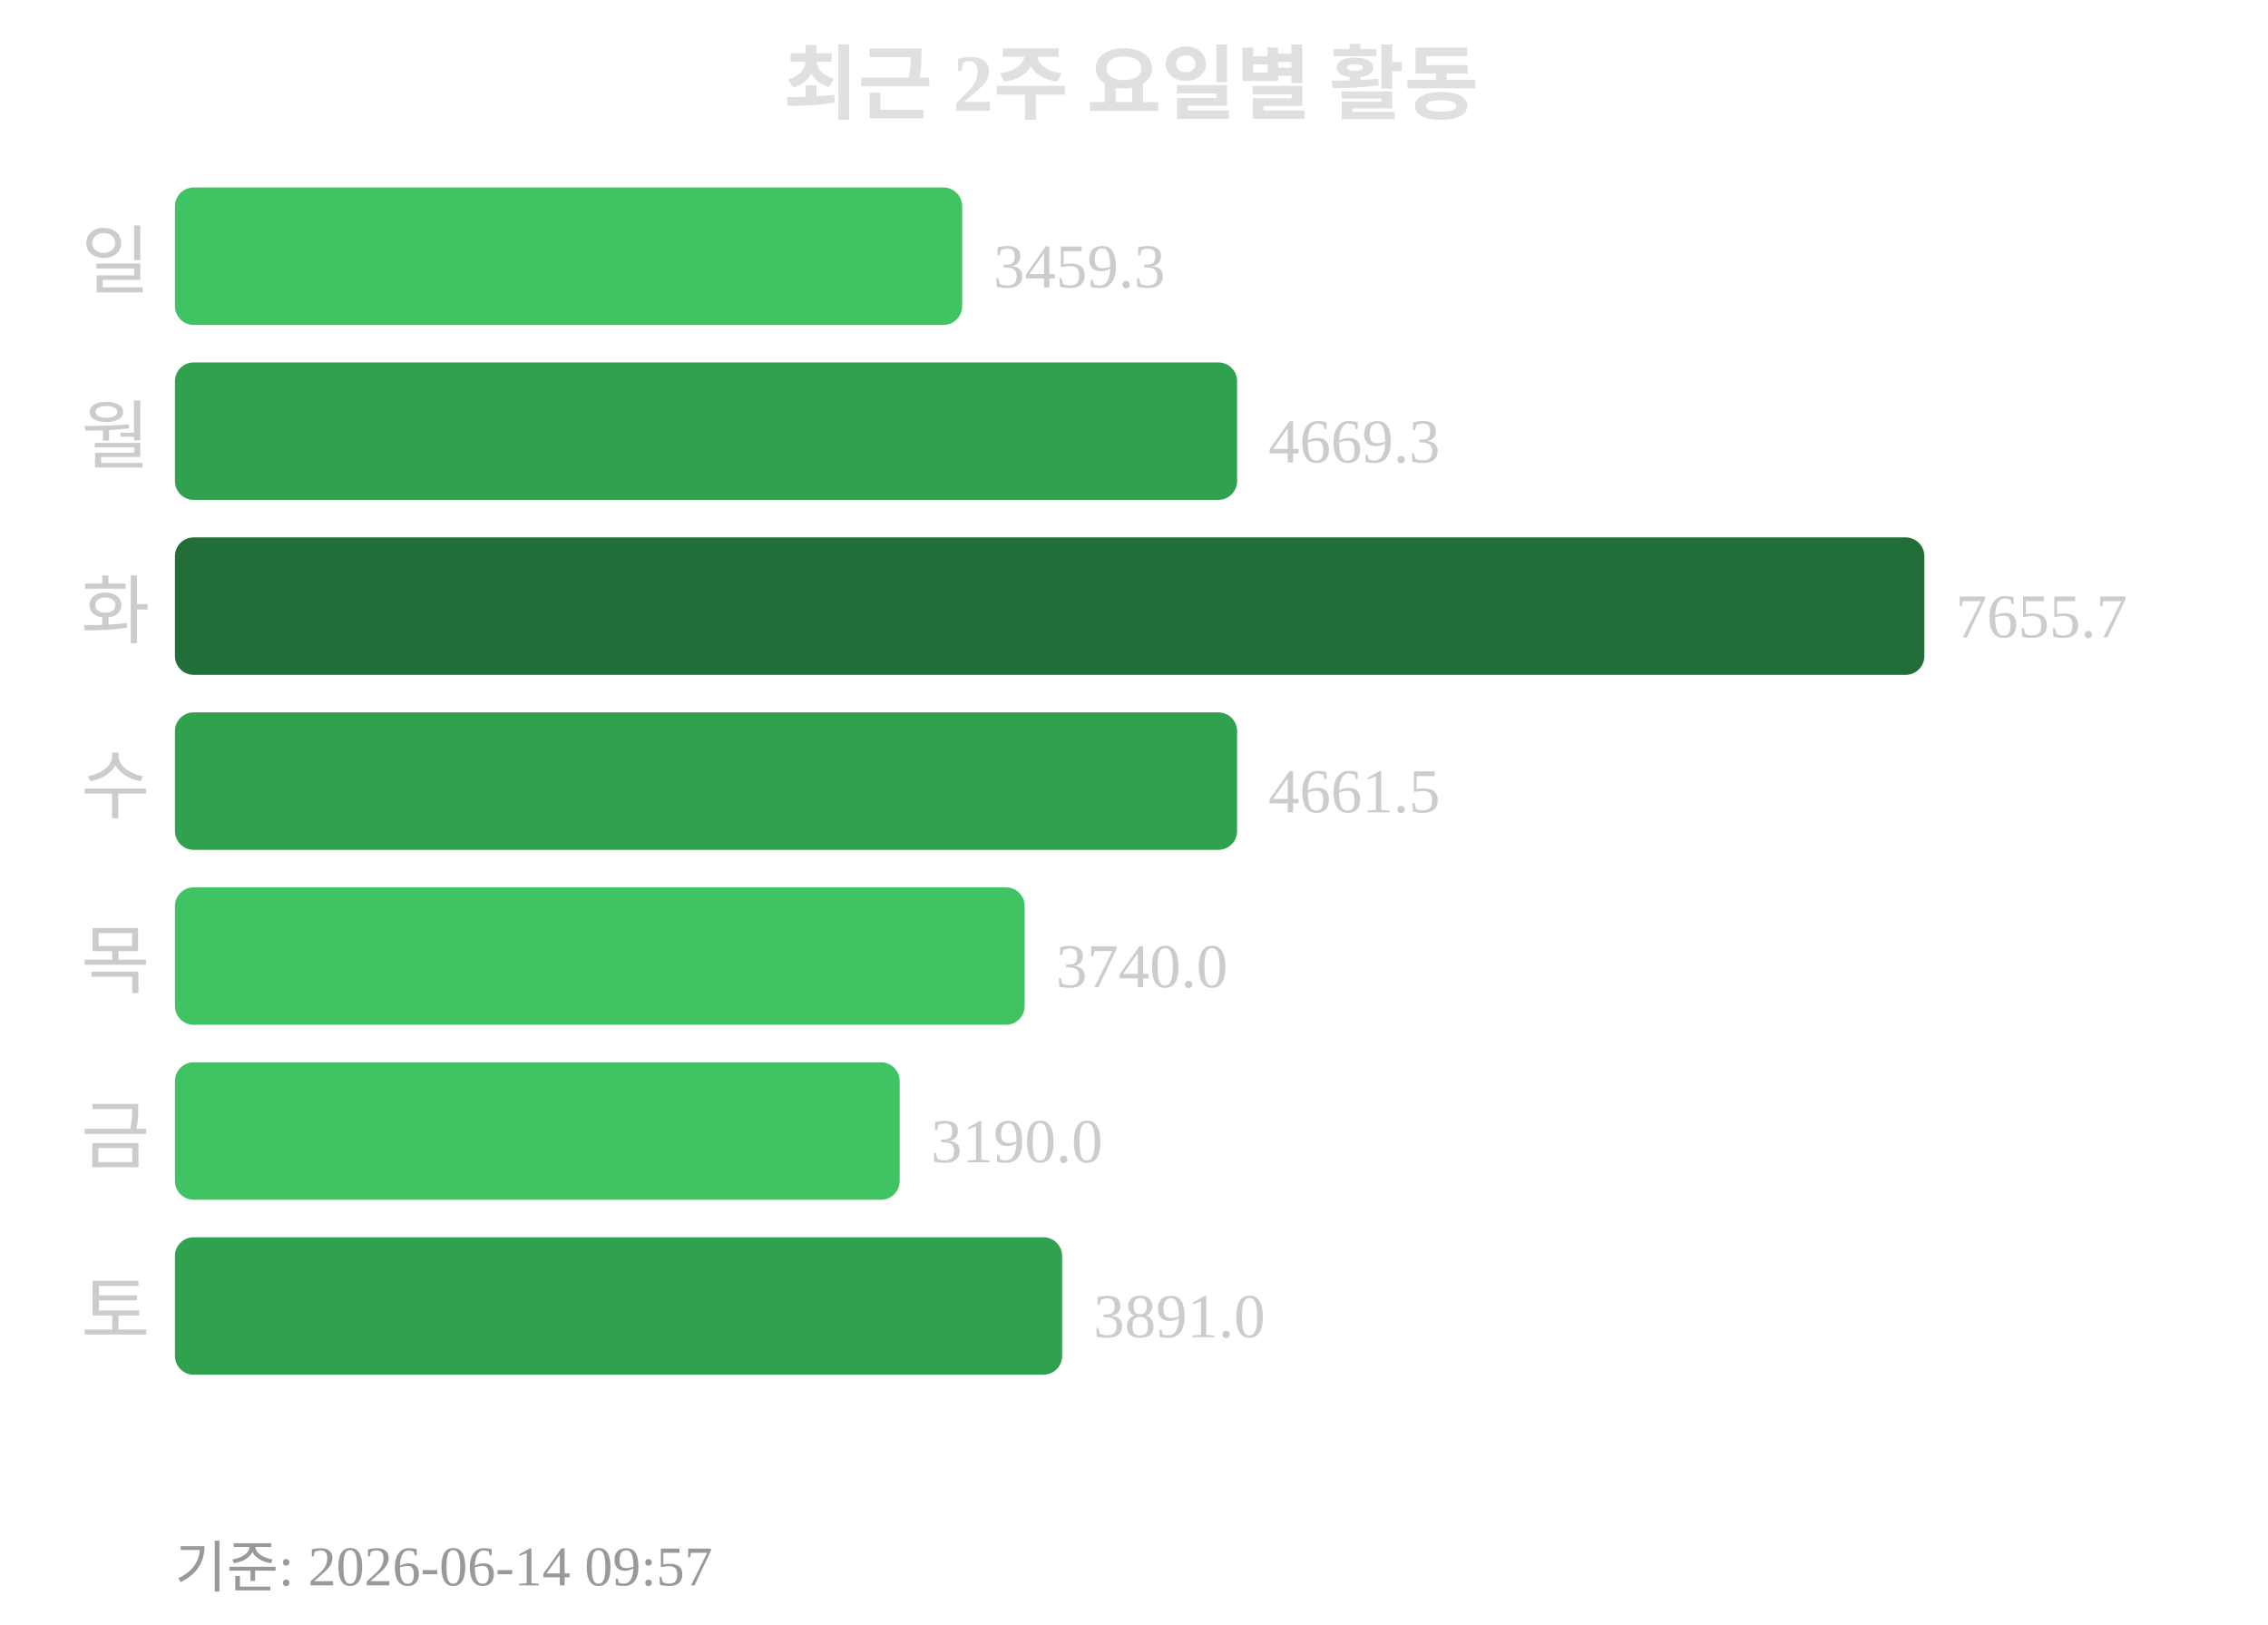
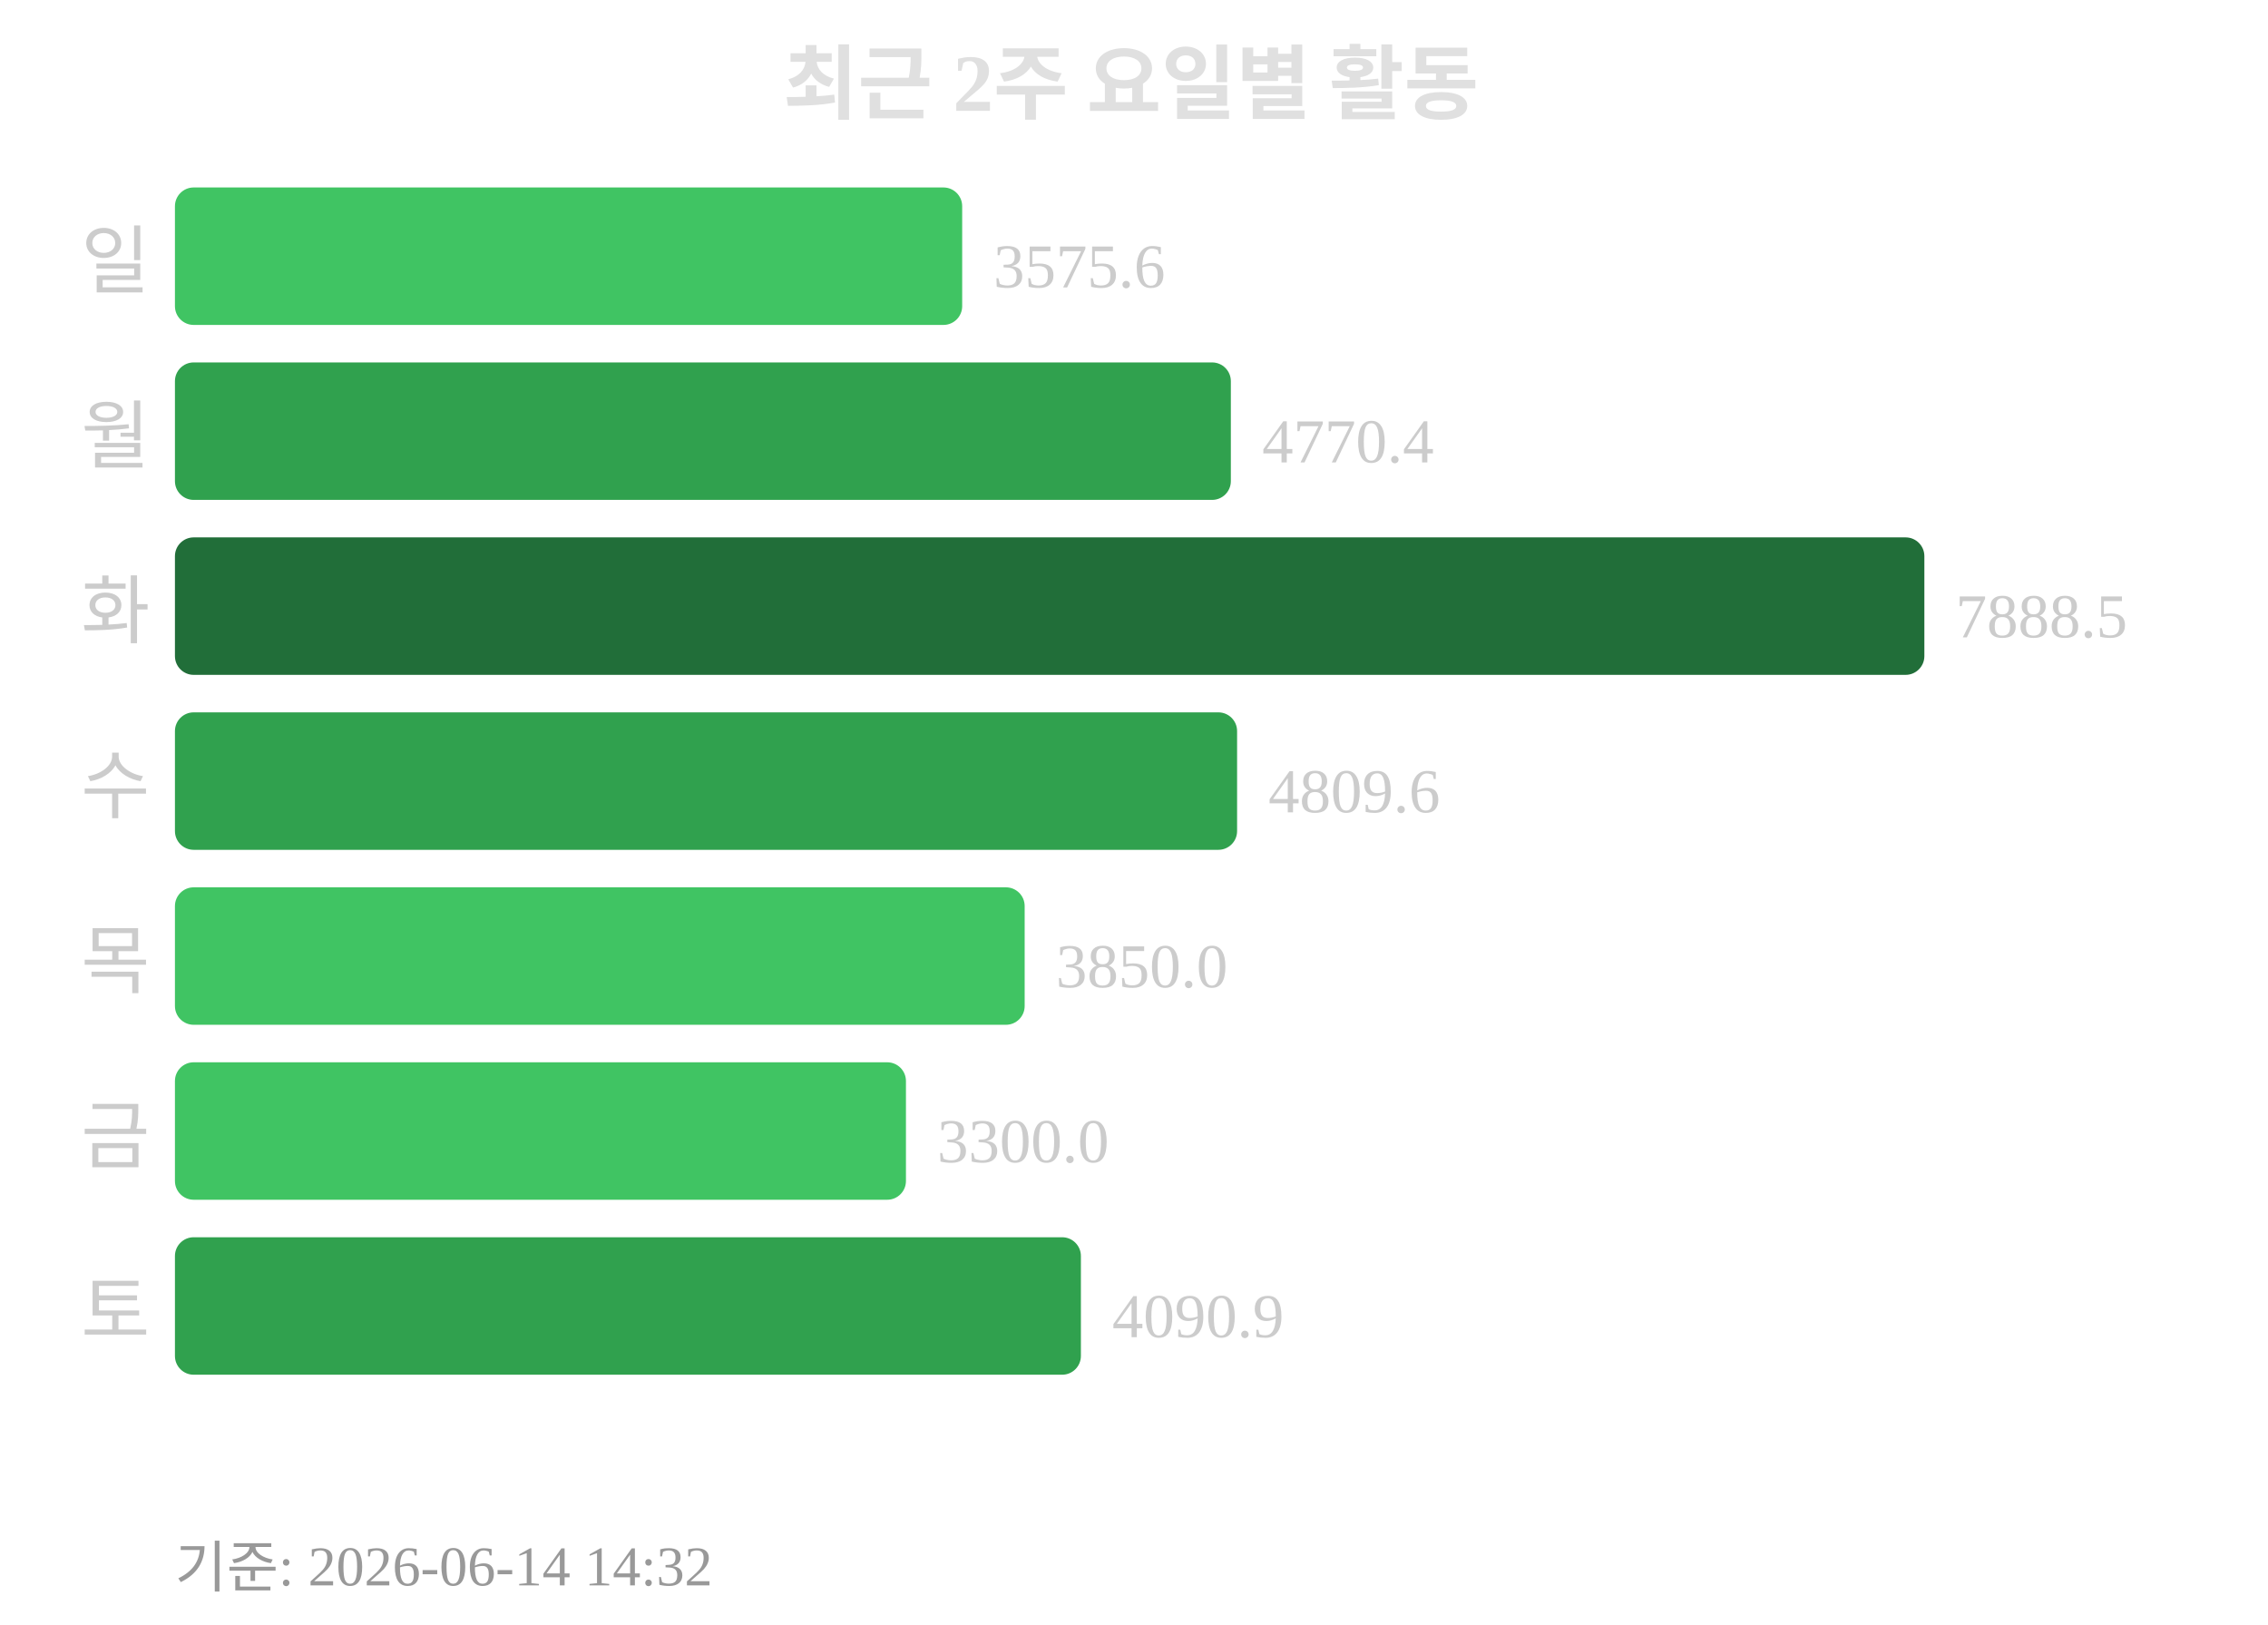
<svg xmlns="http://www.w3.org/2000/svg" width="363" height="260">
  <text x="181" y="18" text-anchor="middle" font-size="13" font-weight="bold" fill="#e0e0e0">최근 2주 요일별 활동</text>
  <text x="24" y="46" text-anchor="end" font-size="12" fill="#cccccc">일</text>
  <rect x="28" y="30" width="126" height="22" rx="3" fill="#40c463" />
-   <text x="159" y="46" font-size="10" fill="#cccccc">3459.3</text>
+   <text x="159" y="46" font-size="10" fill="#cccccc">3575.6</text>
  <text x="24" y="74" text-anchor="end" font-size="12" fill="#cccccc">월</text>
-   <rect x="28" y="58" width="170" height="22" rx="3" fill="#30a14e" />
-   <text x="203" y="74" font-size="10" fill="#cccccc">4669.3</text>
+   <rect x="28" y="58" width="169" height="22" rx="3" fill="#30a14e" />
+   <text x="202" y="74" font-size="10" fill="#cccccc">4770.4</text>
  <text x="24" y="102" text-anchor="end" font-size="12" fill="#cccccc">화</text>
  <rect x="28" y="86" width="280" height="22" rx="3" fill="#216e39" />
-   <text x="313" y="102" font-size="10" fill="#cccccc">7655.7</text>
+   <text x="313" y="102" font-size="10" fill="#cccccc">7888.5</text>
  <text x="24" y="130" text-anchor="end" font-size="12" fill="#cccccc">수</text>
  <rect x="28" y="114" width="170" height="22" rx="3" fill="#30a14e" />
-   <text x="203" y="130" font-size="10" fill="#cccccc">4661.5</text>
+   <text x="203" y="130" font-size="10" fill="#cccccc">4809.6</text>
  <text x="24" y="158" text-anchor="end" font-size="12" fill="#cccccc">목</text>
  <rect x="28" y="142" width="136" height="22" rx="3" fill="#40c463" />
-   <text x="169" y="158" font-size="10" fill="#cccccc">3740.0</text>
+   <text x="169" y="158" font-size="10" fill="#cccccc">3850.0</text>
  <text x="24" y="186" text-anchor="end" font-size="12" fill="#cccccc">금</text>
-   <rect x="28" y="170" width="116" height="22" rx="3" fill="#40c463" />
-   <text x="149" y="186" font-size="10" fill="#cccccc">3190.0</text>
+   <rect x="28" y="170" width="117" height="22" rx="3" fill="#40c463" />
+   <text x="150" y="186" font-size="10" fill="#cccccc">3300.0</text>
  <text x="24" y="214" text-anchor="end" font-size="12" fill="#cccccc">토</text>
-   <rect x="28" y="198" width="142" height="22" rx="3" fill="#30a14e" />
-   <text x="175" y="214" font-size="10" fill="#cccccc">3891.0</text>
-   <text x="28" y="254" font-size="9" fill="#999999">기준: 2026-06-14 09:57</text>
+   <rect x="28" y="198" width="145" height="22" rx="3" fill="#30a14e" />
+   <text x="178" y="214" font-size="10" fill="#cccccc">4090.9</text>
+   <text x="28" y="254" font-size="9" fill="#999999">기준: 2026-06-14 14:32</text>
</svg>
